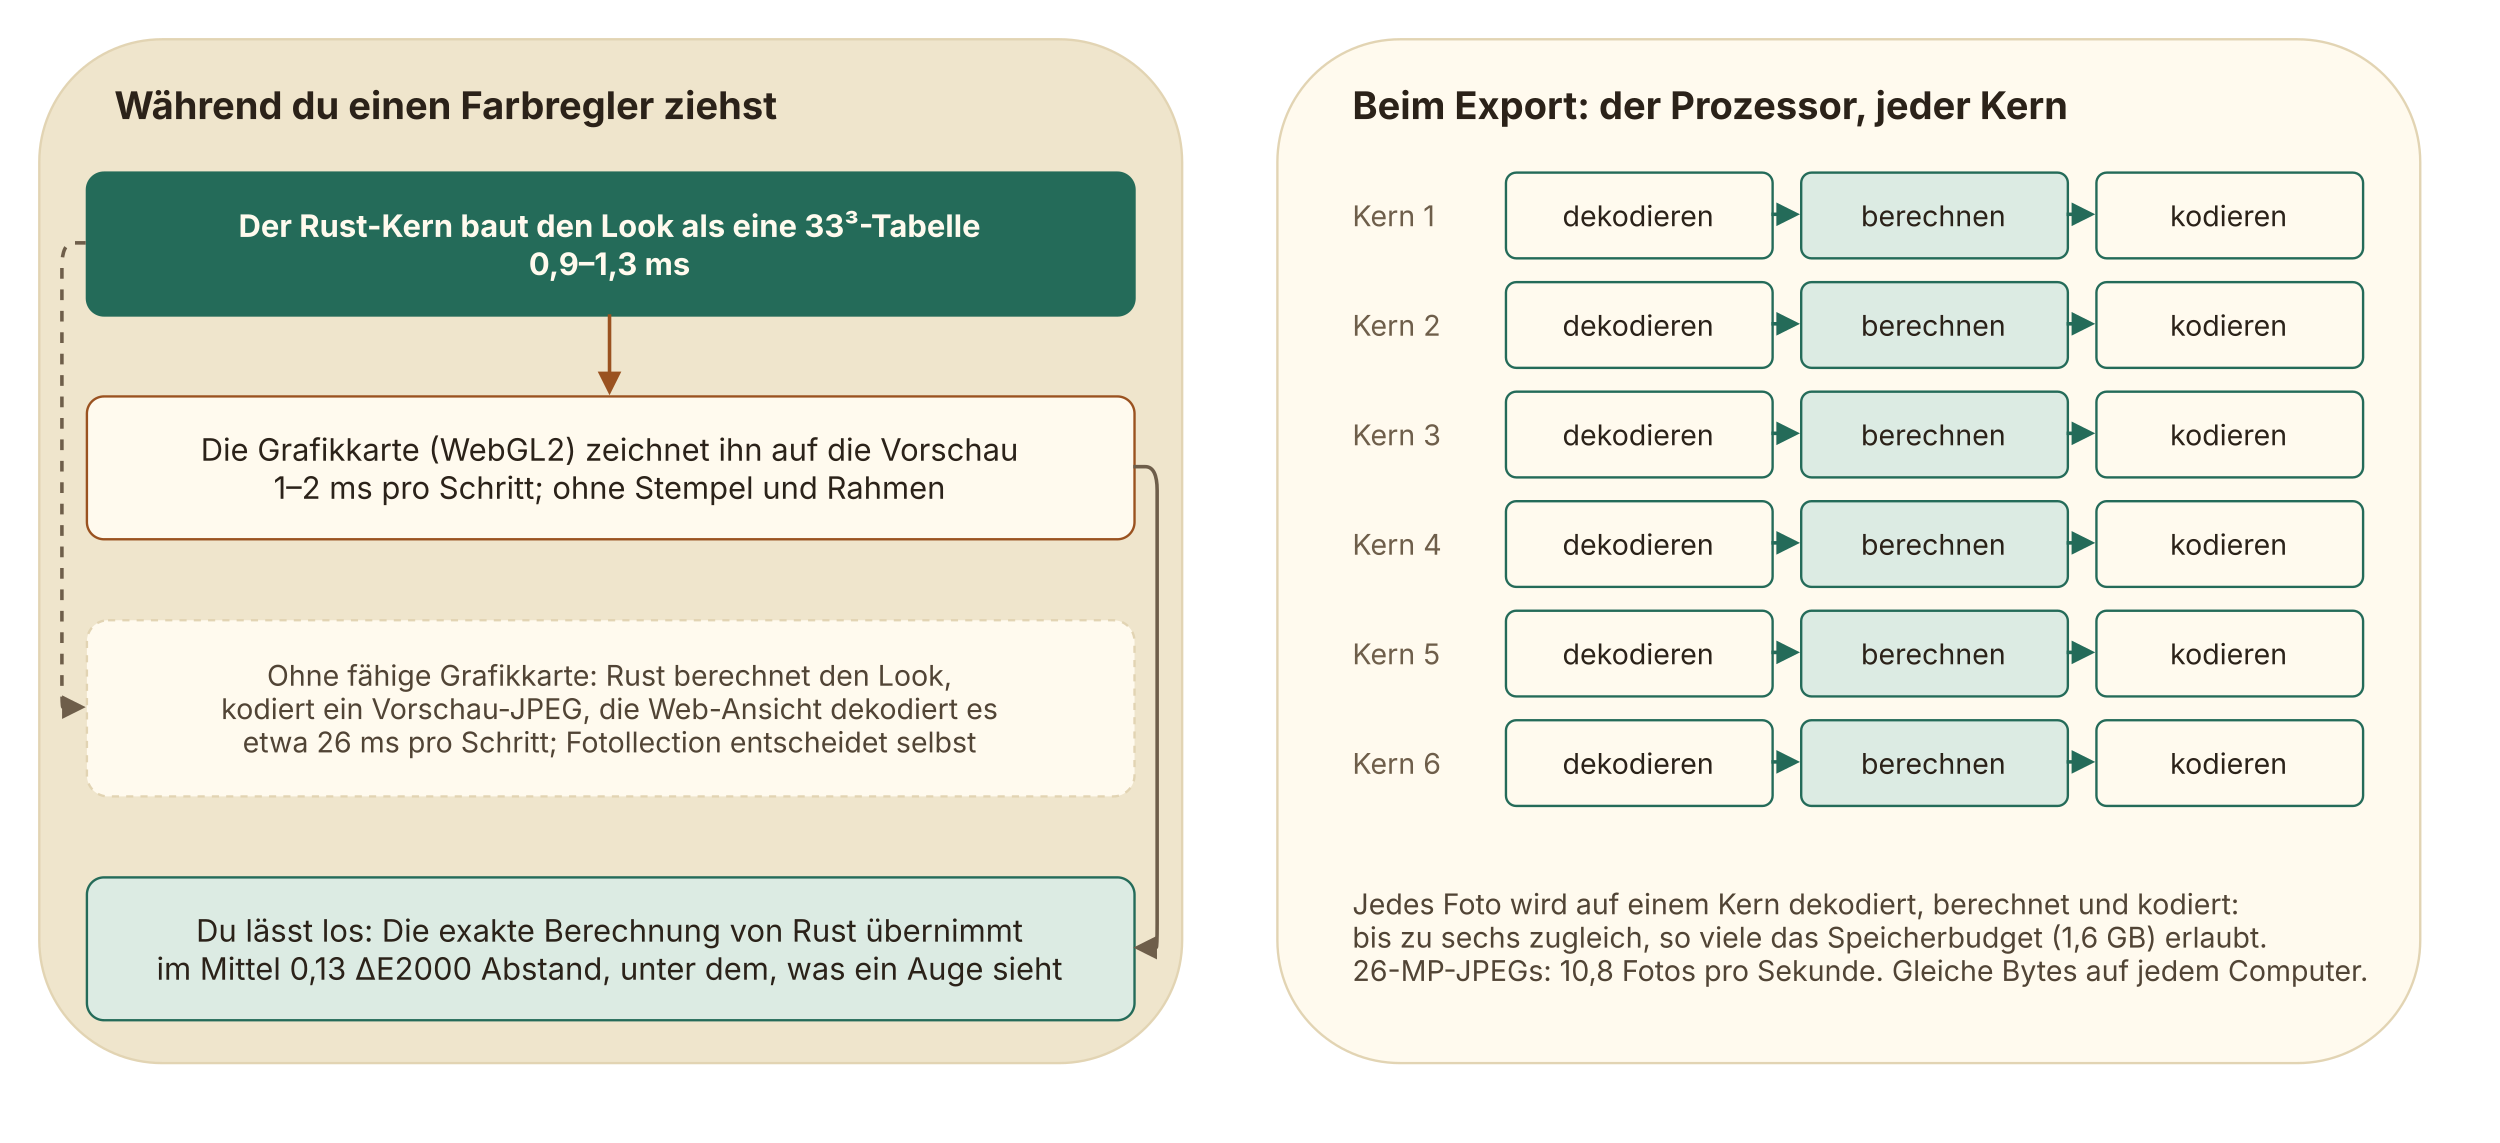
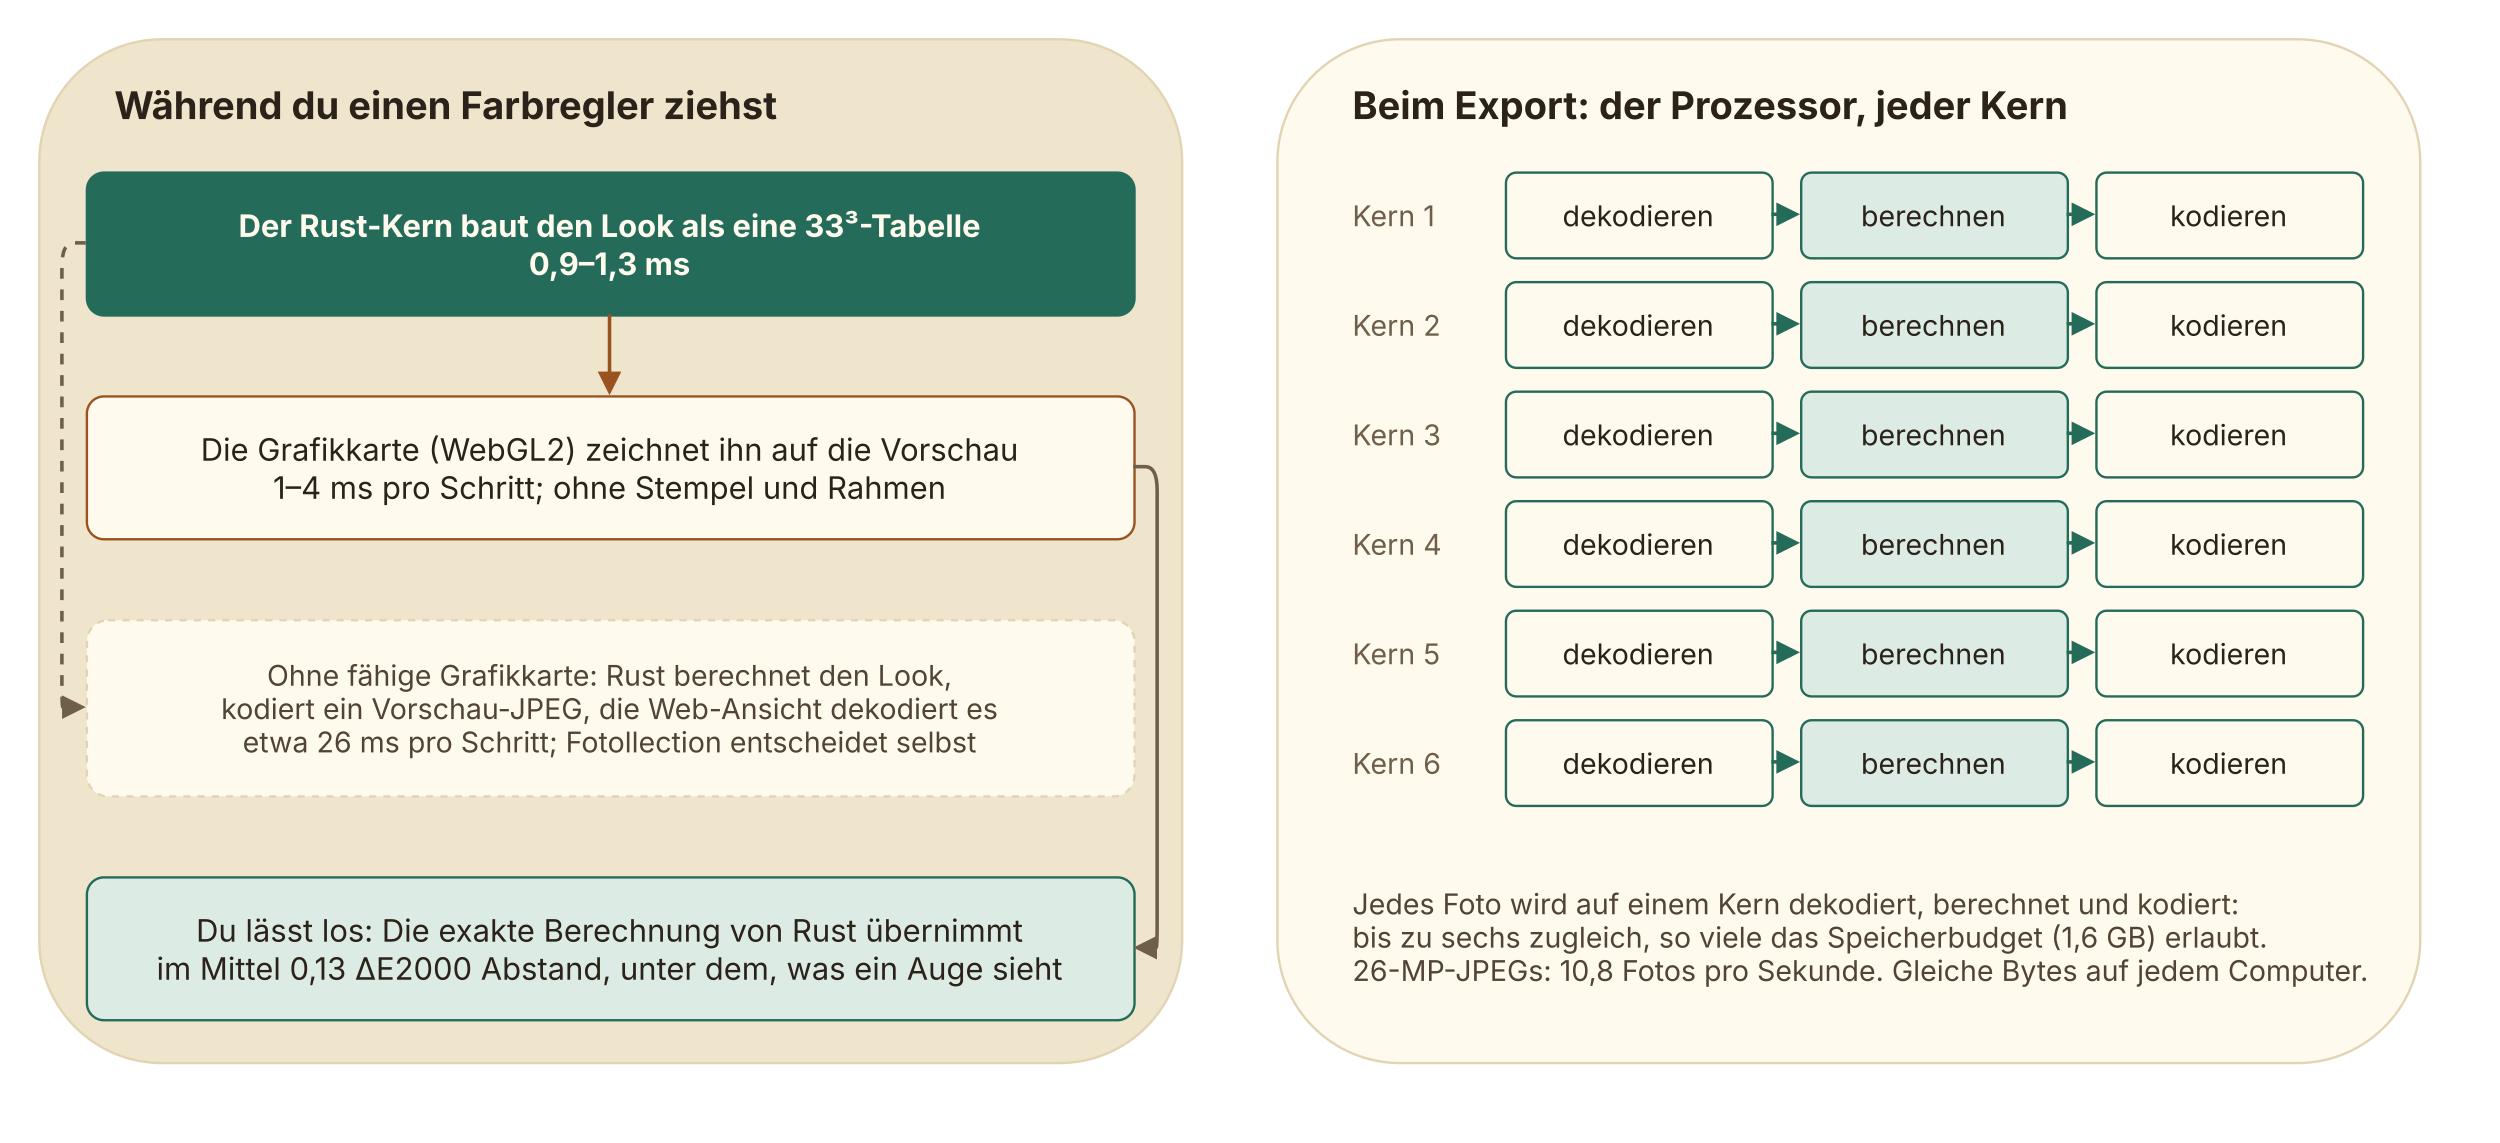
<svg xmlns="http://www.w3.org/2000/svg" role="img" aria-label="gpu-cpu" style="background: transparent; background-color: transparent; " version="1.1" width="1050px" height="480px" viewBox="0 0 1050 480">
  <style>@media (prefers-color-scheme: dark){[fill="#fffaee"]{fill:#262019}[stroke="#fffaee"]{stroke:#262019}[fill="#efe5cc"]{fill:#211b15}[stroke="#efe5cc"]{stroke:#211b15}[fill="#2b2219"]{fill:#f3ead6}[stroke="#2b2219"]{stroke:#f3ead6}[fill="#514435"]{fill:#d8cab0}[stroke="#514435"]{stroke:#d8cab0}[fill="#6e5e4a"]{fill:#a8977c}[stroke="#6e5e4a"]{stroke:#a8977c}[fill="#e2d4b3"]{fill:#3b3127}[stroke="#e2d4b3"]{stroke:#3b3127}[fill="#246b59"]{fill:#c98a52}[stroke="#246b59"]{stroke:#c98a52}[fill="#dcebe3"]{fill:#3a2c1f}[stroke="#dcebe3"]{stroke:#3a2c1f}[fill="#9a5220"]{fill:#e3a067}[stroke="#9a5220"]{stroke:#e3a067}[fill="#f4dfcc"]{fill:#3a2a1c}[stroke="#f4dfcc"]{stroke:#3a2a1c}}</style>
  <defs />
  <g>
    <g data-cell-id="0">
      <g data-cell-id="1">
        <g data-cell-id="c3">
          <g transform="translate(0.5,0.5)">
            <rect x="16" y="16" width="480" height="430" rx="51.6" ry="51.6" fill="#efe5cc" stroke="#e2d4b3" pointer-events="all" />
          </g>
        </g>
        <g data-cell-id="c4">
          <g>
            <rect x="36" y="28" width="440" height="30" rx="3.6" ry="3.6" fill="none" stroke="none" pointer-events="all" />
          </g>
          <g>
            <g fill="#2b2219" font-family="system-ui, -apple-system, 'Segoe UI', sans-serif" font-weight="bold" text-anchor="start" font-size="16px">
              <text x="48" y="50">Während du einen Farbregler ziehst</text>
            </g>
          </g>
        </g>
        <g data-cell-id="c5">
          <g transform="translate(0.5,0.5)">
            <rect x="36" y="72" width="440" height="60" rx="7.2" ry="7.2" fill="#246b59" stroke="#246b59" pointer-events="all" />
          </g>
          <g>
            <g fill="#fffaee" font-family="system-ui, -apple-system, 'Segoe UI', sans-serif" font-weight="bold" text-anchor="middle" font-size="13px">
              <text x="256" y="99.5">Der Rust-Kern baut den Look als eine 33³-Tabelle</text>
              <text x="256" y="115.5">0,9–1,3 ms</text>
            </g>
          </g>
        </g>
        <g data-cell-id="c6">
          <g transform="translate(0.5,0.5)">
            <rect x="36" y="166" width="440" height="60" rx="7.2" ry="7.2" fill="#fffaee" stroke="#9a5220" pointer-events="all" />
          </g>
          <g>
            <g fill="#2b2219" font-family="system-ui, -apple-system, 'Segoe UI', sans-serif" text-anchor="middle" font-size="13px">
              <text x="256" y="193.5">Die Grafikkarte (WebGL2) zeichnet ihn auf die Vorschau</text>
-               <text x="256" y="209.5">1–2 ms pro Schritt; ohne Stempel und Rahmen</text>
+               <text x="256" y="209.5">1–4 ms pro Schritt; ohne Stempel und Rahmen</text>
            </g>
          </g>
        </g>
        <g data-cell-id="c7">
          <g transform="translate(0.5,0.5)">
            <rect x="36" y="260" width="440" height="74" rx="8.88" ry="8.88" fill="#fffaee" stroke="#e2d4b3" stroke-dasharray="3 3" pointer-events="all" />
          </g>
          <g>
            <g fill="#514435" font-family="system-ui, -apple-system, 'Segoe UI', sans-serif" text-anchor="middle" font-size="12px">
              <text x="256" y="288">Ohne fähige Grafikkarte: Rust berechnet den Look,</text>
              <text x="256" y="302">kodiert ein Vorschau-JPEG, die Web-Ansicht dekodiert es</text>
              <text x="256" y="316">etwa 26 ms pro Schritt; Fotollection entscheidet selbst</text>
            </g>
          </g>
        </g>
        <g data-cell-id="c8">
          <g transform="translate(0.5,0.5)">
            <rect x="36" y="368" width="440" height="60" rx="7.2" ry="7.2" fill="#dcebe3" stroke="#246b59" pointer-events="all" />
          </g>
          <g>
            <g fill="#2b2219" font-family="system-ui, -apple-system, 'Segoe UI', sans-serif" text-anchor="middle" font-size="13px">
              <text x="256" y="395.5">Du lässt los: Die exakte Berechnung von Rust übernimmt</text>
              <text x="256" y="411.5">im Mittel 0,13 ΔE2000 Abstand, unter dem, was ein Auge sieht</text>
            </g>
          </g>
        </g>
        <g data-cell-id="c9">
          <g>
            <path d="M 256 132 L 256 156.82" fill="none" stroke="#9a5220" stroke-width="1.5" stroke-miterlimit="10" pointer-events="stroke" />
            <path d="M 256 164.32 L 252.25 156.82 L 259.75 156.82 Z" fill="#9a5220" stroke="#9a5220" stroke-width="1.5" stroke-miterlimit="10" pointer-events="all" />
          </g>
        </g>
        <g data-cell-id="c10">
          <g>
            <path d="M 476 196 L 481 196 Q 486 196 486 206 L 486 388 Q 486 398 485.59 398 L 485.18 398" fill="none" stroke="#6e5e4a" stroke-width="1.5" stroke-miterlimit="10" pointer-events="stroke" />
            <path d="M 477.68 398 L 485.18 394.25 L 485.18 401.75 Z" fill="#6e5e4a" stroke="#6e5e4a" stroke-width="1.5" stroke-miterlimit="10" pointer-events="all" />
          </g>
        </g>
        <g data-cell-id="c11">
          <g>
            <path d="M 36 102 L 31 102 Q 26 102 26 112 L 26 287 Q 26 297 26.41 297 L 26.82 297" fill="none" stroke="#6e5e4a" stroke-width="1.5" stroke-miterlimit="10" stroke-dasharray="4.5 4.5" pointer-events="stroke" />
            <path d="M 34.32 297 L 26.82 300.75 L 26.82 293.25 Z" fill="#6e5e4a" stroke="#6e5e4a" stroke-width="1.5" stroke-miterlimit="10" pointer-events="all" />
          </g>
        </g>
        <g data-cell-id="c12">
          <g transform="translate(0.5,0.5)">
            <rect x="536" y="16" width="480" height="430" rx="51.6" ry="51.6" fill="#fffaee" stroke="#e2d4b3" pointer-events="all" />
          </g>
        </g>
        <g data-cell-id="c13">
          <g>
            <rect x="556" y="28" width="440" height="30" rx="3.6" ry="3.6" fill="none" stroke="none" pointer-events="all" />
          </g>
          <g>
            <g fill="#2b2219" font-family="system-ui, -apple-system, 'Segoe UI', sans-serif" font-weight="bold" text-anchor="start" font-size="16px">
              <text x="568" y="50">Beim Export: der Prozessor, jeder Kern</text>
            </g>
          </g>
        </g>
        <g data-cell-id="c14">
          <g>
            <rect x="556" y="72" width="74" height="36" rx="4.32" ry="4.32" fill="none" stroke="none" pointer-events="all" />
          </g>
          <g>
            <g fill="#6e5e4a" font-family="system-ui, -apple-system, 'Segoe UI', sans-serif" text-anchor="start" font-size="12px">
              <text x="568" y="95">Kern 1</text>
            </g>
          </g>
        </g>
        <g data-cell-id="c15">
          <g transform="translate(0.5,0.5)">
            <rect x="632" y="72" width="112" height="36" rx="4.32" ry="4.32" fill="#fffaee" stroke="#246b59" pointer-events="all" />
          </g>
          <g>
            <g fill="#2b2219" font-family="system-ui, -apple-system, 'Segoe UI', sans-serif" text-anchor="middle" font-size="12px">
              <text x="688" y="95">dekodieren</text>
            </g>
          </g>
        </g>
        <g data-cell-id="c16">
          <g transform="translate(0.5,0.5)">
            <rect x="756" y="72" width="112" height="36" rx="4.32" ry="4.32" fill="#dcebe3" stroke="#246b59" pointer-events="all" />
          </g>
          <g>
            <g fill="#2b2219" font-family="system-ui, -apple-system, 'Segoe UI', sans-serif" text-anchor="middle" font-size="12px">
              <text x="812" y="95">berechnen</text>
            </g>
          </g>
        </g>
        <g data-cell-id="c17">
          <g>
            <path d="M 744 90 L 749 90 Q 754 90 750 90 L 748 90 Q 746 90 746.41 90 L 746.82 90" fill="none" stroke="#246b59" stroke-width="1.5" stroke-miterlimit="10" pointer-events="stroke" />
            <path d="M 754.32 90 L 746.82 93.75 L 746.82 86.25 Z" fill="#246b59" stroke="#246b59" stroke-width="1.5" stroke-miterlimit="10" pointer-events="all" />
          </g>
        </g>
        <g data-cell-id="c18">
          <g transform="translate(0.5,0.5)">
            <rect x="880" y="72" width="112" height="36" rx="4.32" ry="4.32" fill="#fffaee" stroke="#246b59" pointer-events="all" />
          </g>
          <g>
            <g fill="#2b2219" font-family="system-ui, -apple-system, 'Segoe UI', sans-serif" text-anchor="middle" font-size="12px">
              <text x="936" y="95">kodieren</text>
            </g>
          </g>
        </g>
        <g data-cell-id="c19">
          <g>
            <path d="M 868 90 L 873 90 Q 878 90 874 90 L 872 90 Q 870 90 870.41 90 L 870.82 90" fill="none" stroke="#246b59" stroke-width="1.5" stroke-miterlimit="10" pointer-events="stroke" />
            <path d="M 878.32 90 L 870.82 93.75 L 870.82 86.25 Z" fill="#246b59" stroke="#246b59" stroke-width="1.5" stroke-miterlimit="10" pointer-events="all" />
          </g>
        </g>
        <g data-cell-id="c20">
          <g>
            <rect x="556" y="118" width="74" height="36" rx="4.32" ry="4.32" fill="none" stroke="none" pointer-events="all" />
          </g>
          <g>
            <g fill="#6e5e4a" font-family="system-ui, -apple-system, 'Segoe UI', sans-serif" text-anchor="start" font-size="12px">
              <text x="568" y="141">Kern 2</text>
            </g>
          </g>
        </g>
        <g data-cell-id="c21">
          <g transform="translate(0.5,0.5)">
            <rect x="632" y="118" width="112" height="36" rx="4.32" ry="4.32" fill="#fffaee" stroke="#246b59" pointer-events="all" />
          </g>
          <g>
            <g fill="#2b2219" font-family="system-ui, -apple-system, 'Segoe UI', sans-serif" text-anchor="middle" font-size="12px">
              <text x="688" y="141">dekodieren</text>
            </g>
          </g>
        </g>
        <g data-cell-id="c22">
          <g transform="translate(0.5,0.5)">
            <rect x="756" y="118" width="112" height="36" rx="4.32" ry="4.32" fill="#dcebe3" stroke="#246b59" pointer-events="all" />
          </g>
          <g>
            <g fill="#2b2219" font-family="system-ui, -apple-system, 'Segoe UI', sans-serif" text-anchor="middle" font-size="12px">
              <text x="812" y="141">berechnen</text>
            </g>
          </g>
        </g>
        <g data-cell-id="c23">
          <g>
            <path d="M 744 136 L 749 136 Q 754 136 750 136 L 748 136 Q 746 136 746.41 136 L 746.82 136" fill="none" stroke="#246b59" stroke-width="1.5" stroke-miterlimit="10" pointer-events="stroke" />
            <path d="M 754.32 136 L 746.82 139.75 L 746.82 132.25 Z" fill="#246b59" stroke="#246b59" stroke-width="1.5" stroke-miterlimit="10" pointer-events="all" />
          </g>
        </g>
        <g data-cell-id="c24">
          <g transform="translate(0.5,0.5)">
            <rect x="880" y="118" width="112" height="36" rx="4.32" ry="4.32" fill="#fffaee" stroke="#246b59" pointer-events="all" />
          </g>
          <g>
            <g fill="#2b2219" font-family="system-ui, -apple-system, 'Segoe UI', sans-serif" text-anchor="middle" font-size="12px">
              <text x="936" y="141">kodieren</text>
            </g>
          </g>
        </g>
        <g data-cell-id="c25">
          <g>
            <path d="M 868 136 L 873 136 Q 878 136 874 136 L 872 136 Q 870 136 870.41 136 L 870.82 136" fill="none" stroke="#246b59" stroke-width="1.5" stroke-miterlimit="10" pointer-events="stroke" />
            <path d="M 878.32 136 L 870.82 139.75 L 870.82 132.25 Z" fill="#246b59" stroke="#246b59" stroke-width="1.5" stroke-miterlimit="10" pointer-events="all" />
          </g>
        </g>
        <g data-cell-id="c26">
          <g>
            <rect x="556" y="164" width="74" height="36" rx="4.32" ry="4.32" fill="none" stroke="none" pointer-events="all" />
          </g>
          <g>
            <g fill="#6e5e4a" font-family="system-ui, -apple-system, 'Segoe UI', sans-serif" text-anchor="start" font-size="12px">
              <text x="568" y="187">Kern 3</text>
            </g>
          </g>
        </g>
        <g data-cell-id="c27">
          <g transform="translate(0.5,0.5)">
            <rect x="632" y="164" width="112" height="36" rx="4.32" ry="4.32" fill="#fffaee" stroke="#246b59" pointer-events="all" />
          </g>
          <g>
            <g fill="#2b2219" font-family="system-ui, -apple-system, 'Segoe UI', sans-serif" text-anchor="middle" font-size="12px">
              <text x="688" y="187">dekodieren</text>
            </g>
          </g>
        </g>
        <g data-cell-id="c28">
          <g transform="translate(0.5,0.5)">
            <rect x="756" y="164" width="112" height="36" rx="4.32" ry="4.32" fill="#dcebe3" stroke="#246b59" pointer-events="all" />
          </g>
          <g>
            <g fill="#2b2219" font-family="system-ui, -apple-system, 'Segoe UI', sans-serif" text-anchor="middle" font-size="12px">
              <text x="812" y="187">berechnen</text>
            </g>
          </g>
        </g>
        <g data-cell-id="c29">
          <g>
            <path d="M 744 182 L 749 182 Q 754 182 750 182 L 748 182 Q 746 182 746.41 182 L 746.82 182" fill="none" stroke="#246b59" stroke-width="1.5" stroke-miterlimit="10" pointer-events="stroke" />
            <path d="M 754.32 182 L 746.82 185.75 L 746.82 178.25 Z" fill="#246b59" stroke="#246b59" stroke-width="1.5" stroke-miterlimit="10" pointer-events="all" />
          </g>
        </g>
        <g data-cell-id="c30">
          <g transform="translate(0.5,0.5)">
            <rect x="880" y="164" width="112" height="36" rx="4.32" ry="4.32" fill="#fffaee" stroke="#246b59" pointer-events="all" />
          </g>
          <g>
            <g fill="#2b2219" font-family="system-ui, -apple-system, 'Segoe UI', sans-serif" text-anchor="middle" font-size="12px">
              <text x="936" y="187">kodieren</text>
            </g>
          </g>
        </g>
        <g data-cell-id="c31">
          <g>
            <path d="M 868 182 L 873 182 Q 878 182 874 182 L 872 182 Q 870 182 870.41 182 L 870.82 182" fill="none" stroke="#246b59" stroke-width="1.5" stroke-miterlimit="10" pointer-events="stroke" />
            <path d="M 878.32 182 L 870.82 185.75 L 870.82 178.25 Z" fill="#246b59" stroke="#246b59" stroke-width="1.5" stroke-miterlimit="10" pointer-events="all" />
          </g>
        </g>
        <g data-cell-id="c32">
          <g>
            <rect x="556" y="210" width="74" height="36" rx="4.32" ry="4.32" fill="none" stroke="none" pointer-events="all" />
          </g>
          <g>
            <g fill="#6e5e4a" font-family="system-ui, -apple-system, 'Segoe UI', sans-serif" text-anchor="start" font-size="12px">
              <text x="568" y="233">Kern 4</text>
            </g>
          </g>
        </g>
        <g data-cell-id="c33">
          <g transform="translate(0.5,0.5)">
            <rect x="632" y="210" width="112" height="36" rx="4.32" ry="4.32" fill="#fffaee" stroke="#246b59" pointer-events="all" />
          </g>
          <g>
            <g fill="#2b2219" font-family="system-ui, -apple-system, 'Segoe UI', sans-serif" text-anchor="middle" font-size="12px">
              <text x="688" y="233">dekodieren</text>
            </g>
          </g>
        </g>
        <g data-cell-id="c34">
          <g transform="translate(0.5,0.5)">
            <rect x="756" y="210" width="112" height="36" rx="4.32" ry="4.32" fill="#dcebe3" stroke="#246b59" pointer-events="all" />
          </g>
          <g>
            <g fill="#2b2219" font-family="system-ui, -apple-system, 'Segoe UI', sans-serif" text-anchor="middle" font-size="12px">
              <text x="812" y="233">berechnen</text>
            </g>
          </g>
        </g>
        <g data-cell-id="c35">
          <g>
            <path d="M 744 228 L 749 228 Q 754 228 750 228 L 748 228 Q 746 228 746.41 228 L 746.82 228" fill="none" stroke="#246b59" stroke-width="1.5" stroke-miterlimit="10" pointer-events="stroke" />
            <path d="M 754.32 228 L 746.82 231.75 L 746.82 224.25 Z" fill="#246b59" stroke="#246b59" stroke-width="1.5" stroke-miterlimit="10" pointer-events="all" />
          </g>
        </g>
        <g data-cell-id="c36">
          <g transform="translate(0.5,0.5)">
            <rect x="880" y="210" width="112" height="36" rx="4.32" ry="4.32" fill="#fffaee" stroke="#246b59" pointer-events="all" />
          </g>
          <g>
            <g fill="#2b2219" font-family="system-ui, -apple-system, 'Segoe UI', sans-serif" text-anchor="middle" font-size="12px">
              <text x="936" y="233">kodieren</text>
            </g>
          </g>
        </g>
        <g data-cell-id="c37">
          <g>
            <path d="M 868 228 L 873 228 Q 878 228 874 228 L 872 228 Q 870 228 870.41 228 L 870.82 228" fill="none" stroke="#246b59" stroke-width="1.5" stroke-miterlimit="10" pointer-events="stroke" />
            <path d="M 878.32 228 L 870.82 231.75 L 870.82 224.25 Z" fill="#246b59" stroke="#246b59" stroke-width="1.5" stroke-miterlimit="10" pointer-events="all" />
          </g>
        </g>
        <g data-cell-id="c38">
          <g>
            <rect x="556" y="256" width="74" height="36" rx="4.32" ry="4.32" fill="none" stroke="none" pointer-events="all" />
          </g>
          <g>
            <g fill="#6e5e4a" font-family="system-ui, -apple-system, 'Segoe UI', sans-serif" text-anchor="start" font-size="12px">
              <text x="568" y="279">Kern 5</text>
            </g>
          </g>
        </g>
        <g data-cell-id="c39">
          <g transform="translate(0.5,0.5)">
            <rect x="632" y="256" width="112" height="36" rx="4.32" ry="4.32" fill="#fffaee" stroke="#246b59" pointer-events="all" />
          </g>
          <g>
            <g fill="#2b2219" font-family="system-ui, -apple-system, 'Segoe UI', sans-serif" text-anchor="middle" font-size="12px">
              <text x="688" y="279">dekodieren</text>
            </g>
          </g>
        </g>
        <g data-cell-id="c40">
          <g transform="translate(0.5,0.5)">
            <rect x="756" y="256" width="112" height="36" rx="4.32" ry="4.32" fill="#dcebe3" stroke="#246b59" pointer-events="all" />
          </g>
          <g>
            <g fill="#2b2219" font-family="system-ui, -apple-system, 'Segoe UI', sans-serif" text-anchor="middle" font-size="12px">
              <text x="812" y="279">berechnen</text>
            </g>
          </g>
        </g>
        <g data-cell-id="c41">
          <g>
            <path d="M 744 274 L 749 274 Q 754 274 750 274 L 748 274 Q 746 274 746.41 274 L 746.82 274" fill="none" stroke="#246b59" stroke-width="1.5" stroke-miterlimit="10" pointer-events="stroke" />
            <path d="M 754.32 274 L 746.82 277.75 L 746.82 270.25 Z" fill="#246b59" stroke="#246b59" stroke-width="1.5" stroke-miterlimit="10" pointer-events="all" />
          </g>
        </g>
        <g data-cell-id="c42">
          <g transform="translate(0.5,0.5)">
            <rect x="880" y="256" width="112" height="36" rx="4.32" ry="4.32" fill="#fffaee" stroke="#246b59" pointer-events="all" />
          </g>
          <g>
            <g fill="#2b2219" font-family="system-ui, -apple-system, 'Segoe UI', sans-serif" text-anchor="middle" font-size="12px">
              <text x="936" y="279">kodieren</text>
            </g>
          </g>
        </g>
        <g data-cell-id="c43">
          <g>
            <path d="M 868 274 L 873 274 Q 878 274 874 274 L 872 274 Q 870 274 870.41 274 L 870.82 274" fill="none" stroke="#246b59" stroke-width="1.5" stroke-miterlimit="10" pointer-events="stroke" />
            <path d="M 878.32 274 L 870.82 277.75 L 870.82 270.25 Z" fill="#246b59" stroke="#246b59" stroke-width="1.5" stroke-miterlimit="10" pointer-events="all" />
          </g>
        </g>
        <g data-cell-id="c44">
          <g>
            <rect x="556" y="302" width="74" height="36" rx="4.32" ry="4.32" fill="none" stroke="none" pointer-events="all" />
          </g>
          <g>
            <g fill="#6e5e4a" font-family="system-ui, -apple-system, 'Segoe UI', sans-serif" text-anchor="start" font-size="12px">
              <text x="568" y="325">Kern 6</text>
            </g>
          </g>
        </g>
        <g data-cell-id="c45">
          <g transform="translate(0.5,0.5)">
            <rect x="632" y="302" width="112" height="36" rx="4.32" ry="4.32" fill="#fffaee" stroke="#246b59" pointer-events="all" />
          </g>
          <g>
            <g fill="#2b2219" font-family="system-ui, -apple-system, 'Segoe UI', sans-serif" text-anchor="middle" font-size="12px">
              <text x="688" y="325">dekodieren</text>
            </g>
          </g>
        </g>
        <g data-cell-id="c46">
          <g transform="translate(0.5,0.5)">
            <rect x="756" y="302" width="112" height="36" rx="4.32" ry="4.32" fill="#dcebe3" stroke="#246b59" pointer-events="all" />
          </g>
          <g>
            <g fill="#2b2219" font-family="system-ui, -apple-system, 'Segoe UI', sans-serif" text-anchor="middle" font-size="12px">
              <text x="812" y="325">berechnen</text>
            </g>
          </g>
        </g>
        <g data-cell-id="c47">
          <g>
            <path d="M 744 320 L 749 320 Q 754 320 750 320 L 748 320 Q 746 320 746.41 320 L 746.82 320" fill="none" stroke="#246b59" stroke-width="1.5" stroke-miterlimit="10" pointer-events="stroke" />
            <path d="M 754.32 320 L 746.82 323.75 L 746.82 316.25 Z" fill="#246b59" stroke="#246b59" stroke-width="1.5" stroke-miterlimit="10" pointer-events="all" />
          </g>
        </g>
        <g data-cell-id="c48">
          <g transform="translate(0.5,0.5)">
            <rect x="880" y="302" width="112" height="36" rx="4.32" ry="4.32" fill="#fffaee" stroke="#246b59" pointer-events="all" />
          </g>
          <g>
            <g fill="#2b2219" font-family="system-ui, -apple-system, 'Segoe UI', sans-serif" text-anchor="middle" font-size="12px">
              <text x="936" y="325">kodieren</text>
            </g>
          </g>
        </g>
        <g data-cell-id="c49">
          <g>
            <path d="M 868 320 L 873 320 Q 878 320 874 320 L 872 320 Q 870 320 870.41 320 L 870.82 320" fill="none" stroke="#246b59" stroke-width="1.5" stroke-miterlimit="10" pointer-events="stroke" />
            <path d="M 878.32 320 L 870.82 323.75 L 870.82 316.25 Z" fill="#246b59" stroke="#246b59" stroke-width="1.5" stroke-miterlimit="10" pointer-events="all" />
          </g>
        </g>
        <g data-cell-id="c50">
          <g>
            <rect x="556" y="350" width="440" height="86" rx="10.32" ry="10.32" fill="none" stroke="none" pointer-events="all" />
          </g>
          <g>
            <g fill="#514435" font-family="system-ui, -apple-system, 'Segoe UI', sans-serif" text-anchor="start" font-size="12px">
              <text x="568" y="384">Jedes Foto wird auf einem Kern dekodiert, berechnet und kodiert:</text>
              <text x="568" y="398">bis zu sechs zugleich, so viele das Speicherbudget (1,6 GB) erlaubt.</text>
              <text x="568" y="412">26-MP-JPEGs: 10,8 Fotos pro Sekunde. Gleiche Bytes auf jedem Computer.</text>
            </g>
          </g>
        </g>
      </g>
    </g>
  </g>
</svg>
